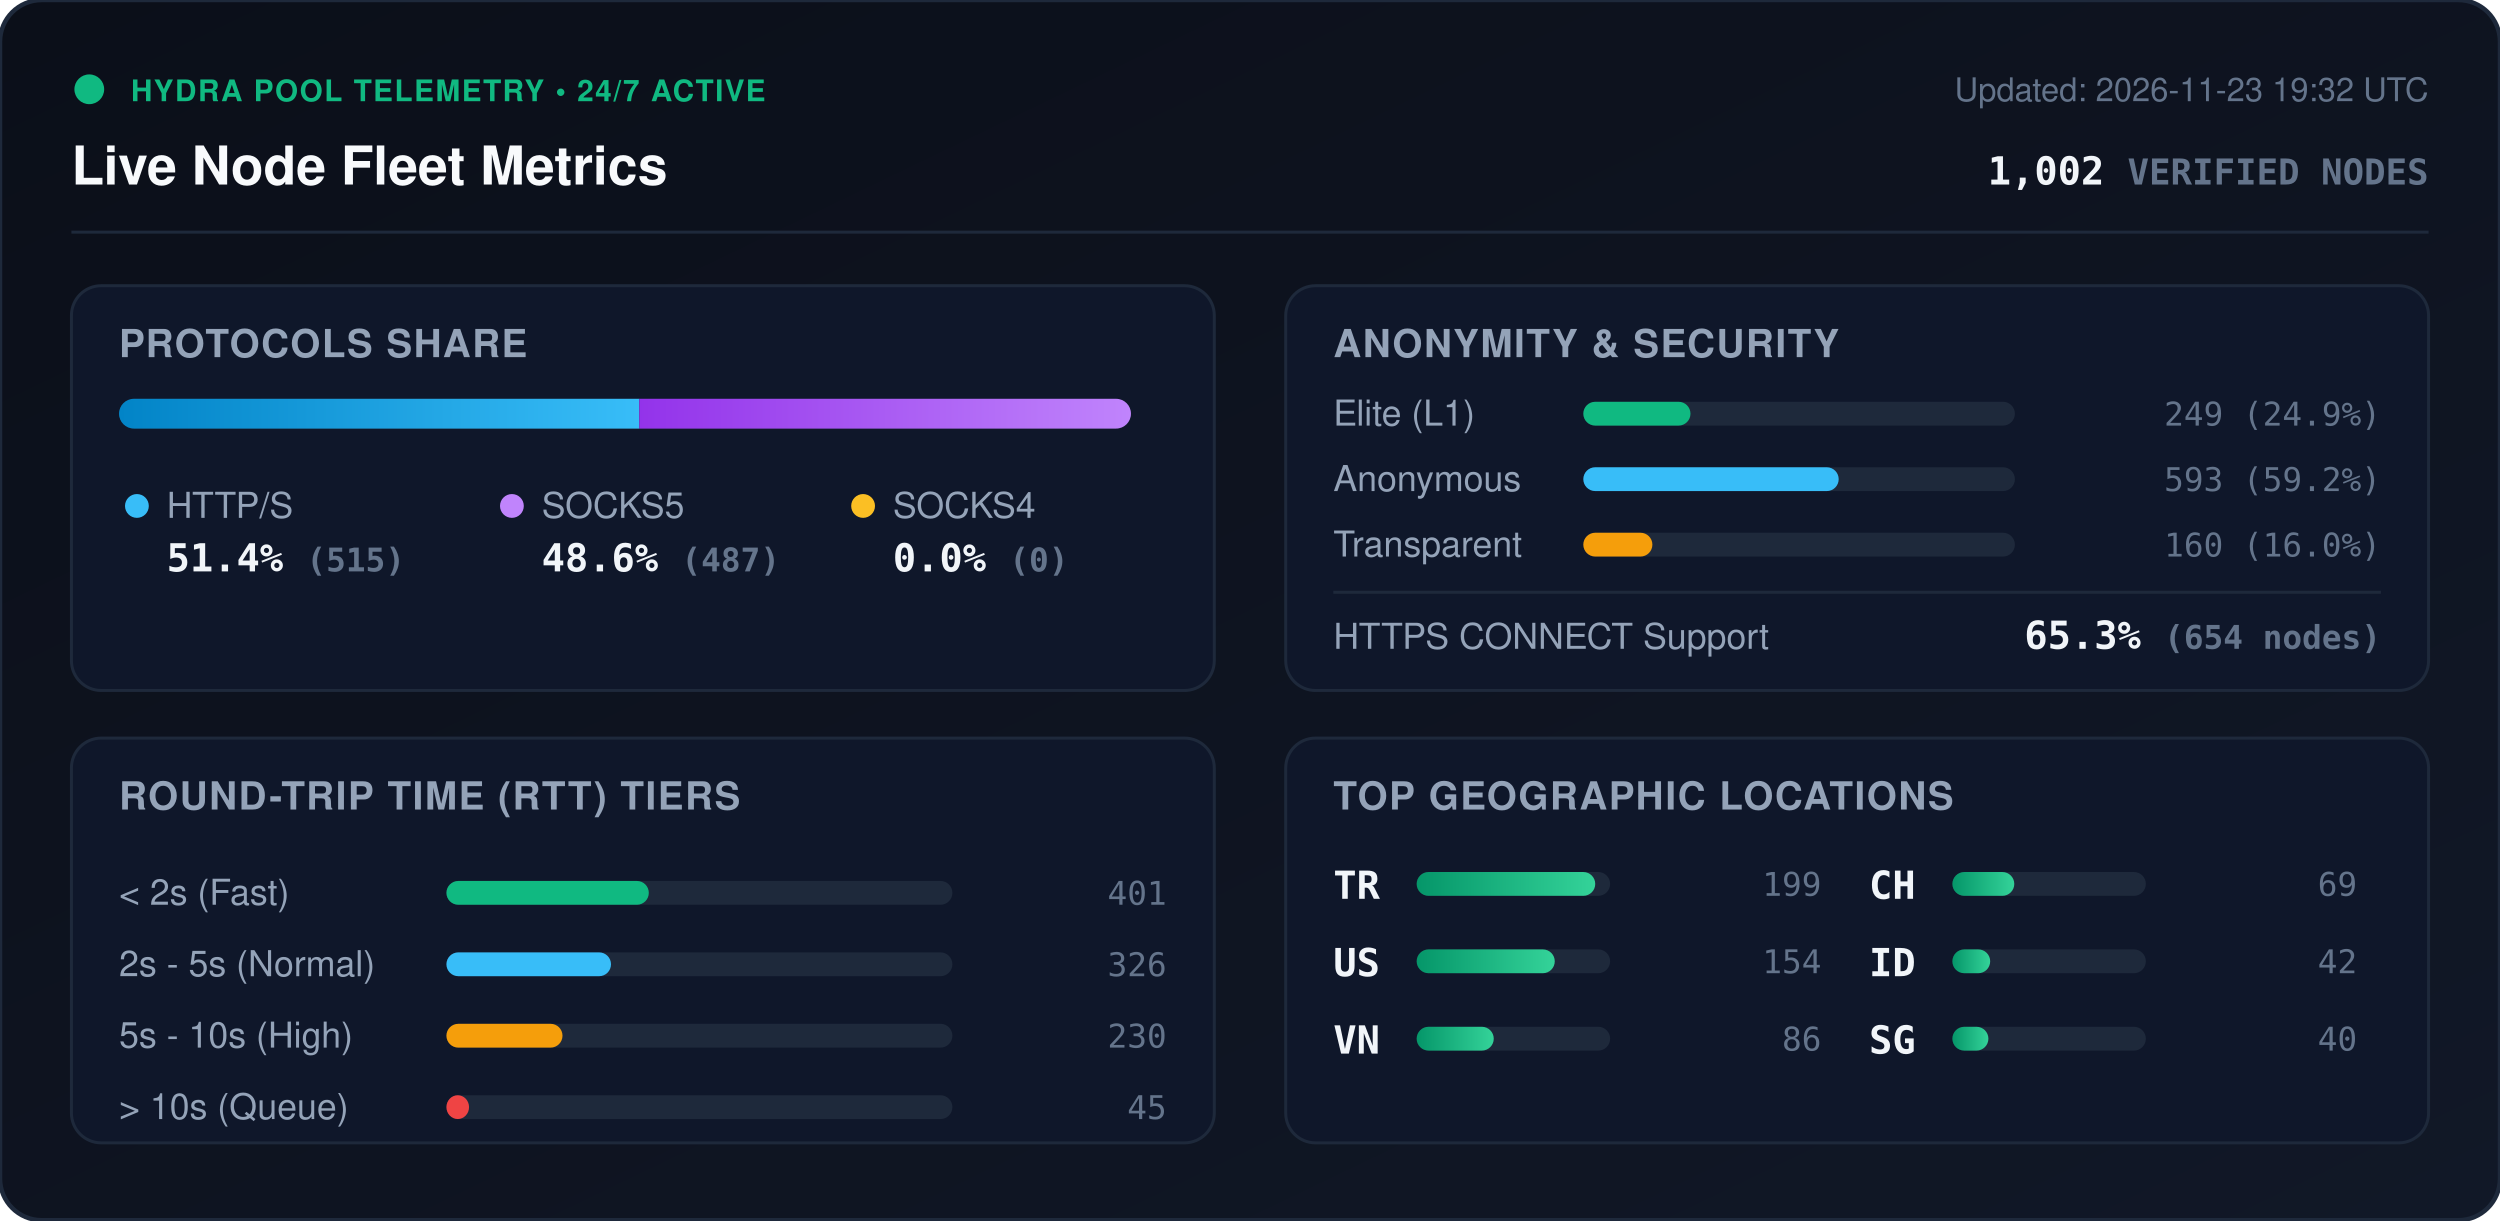
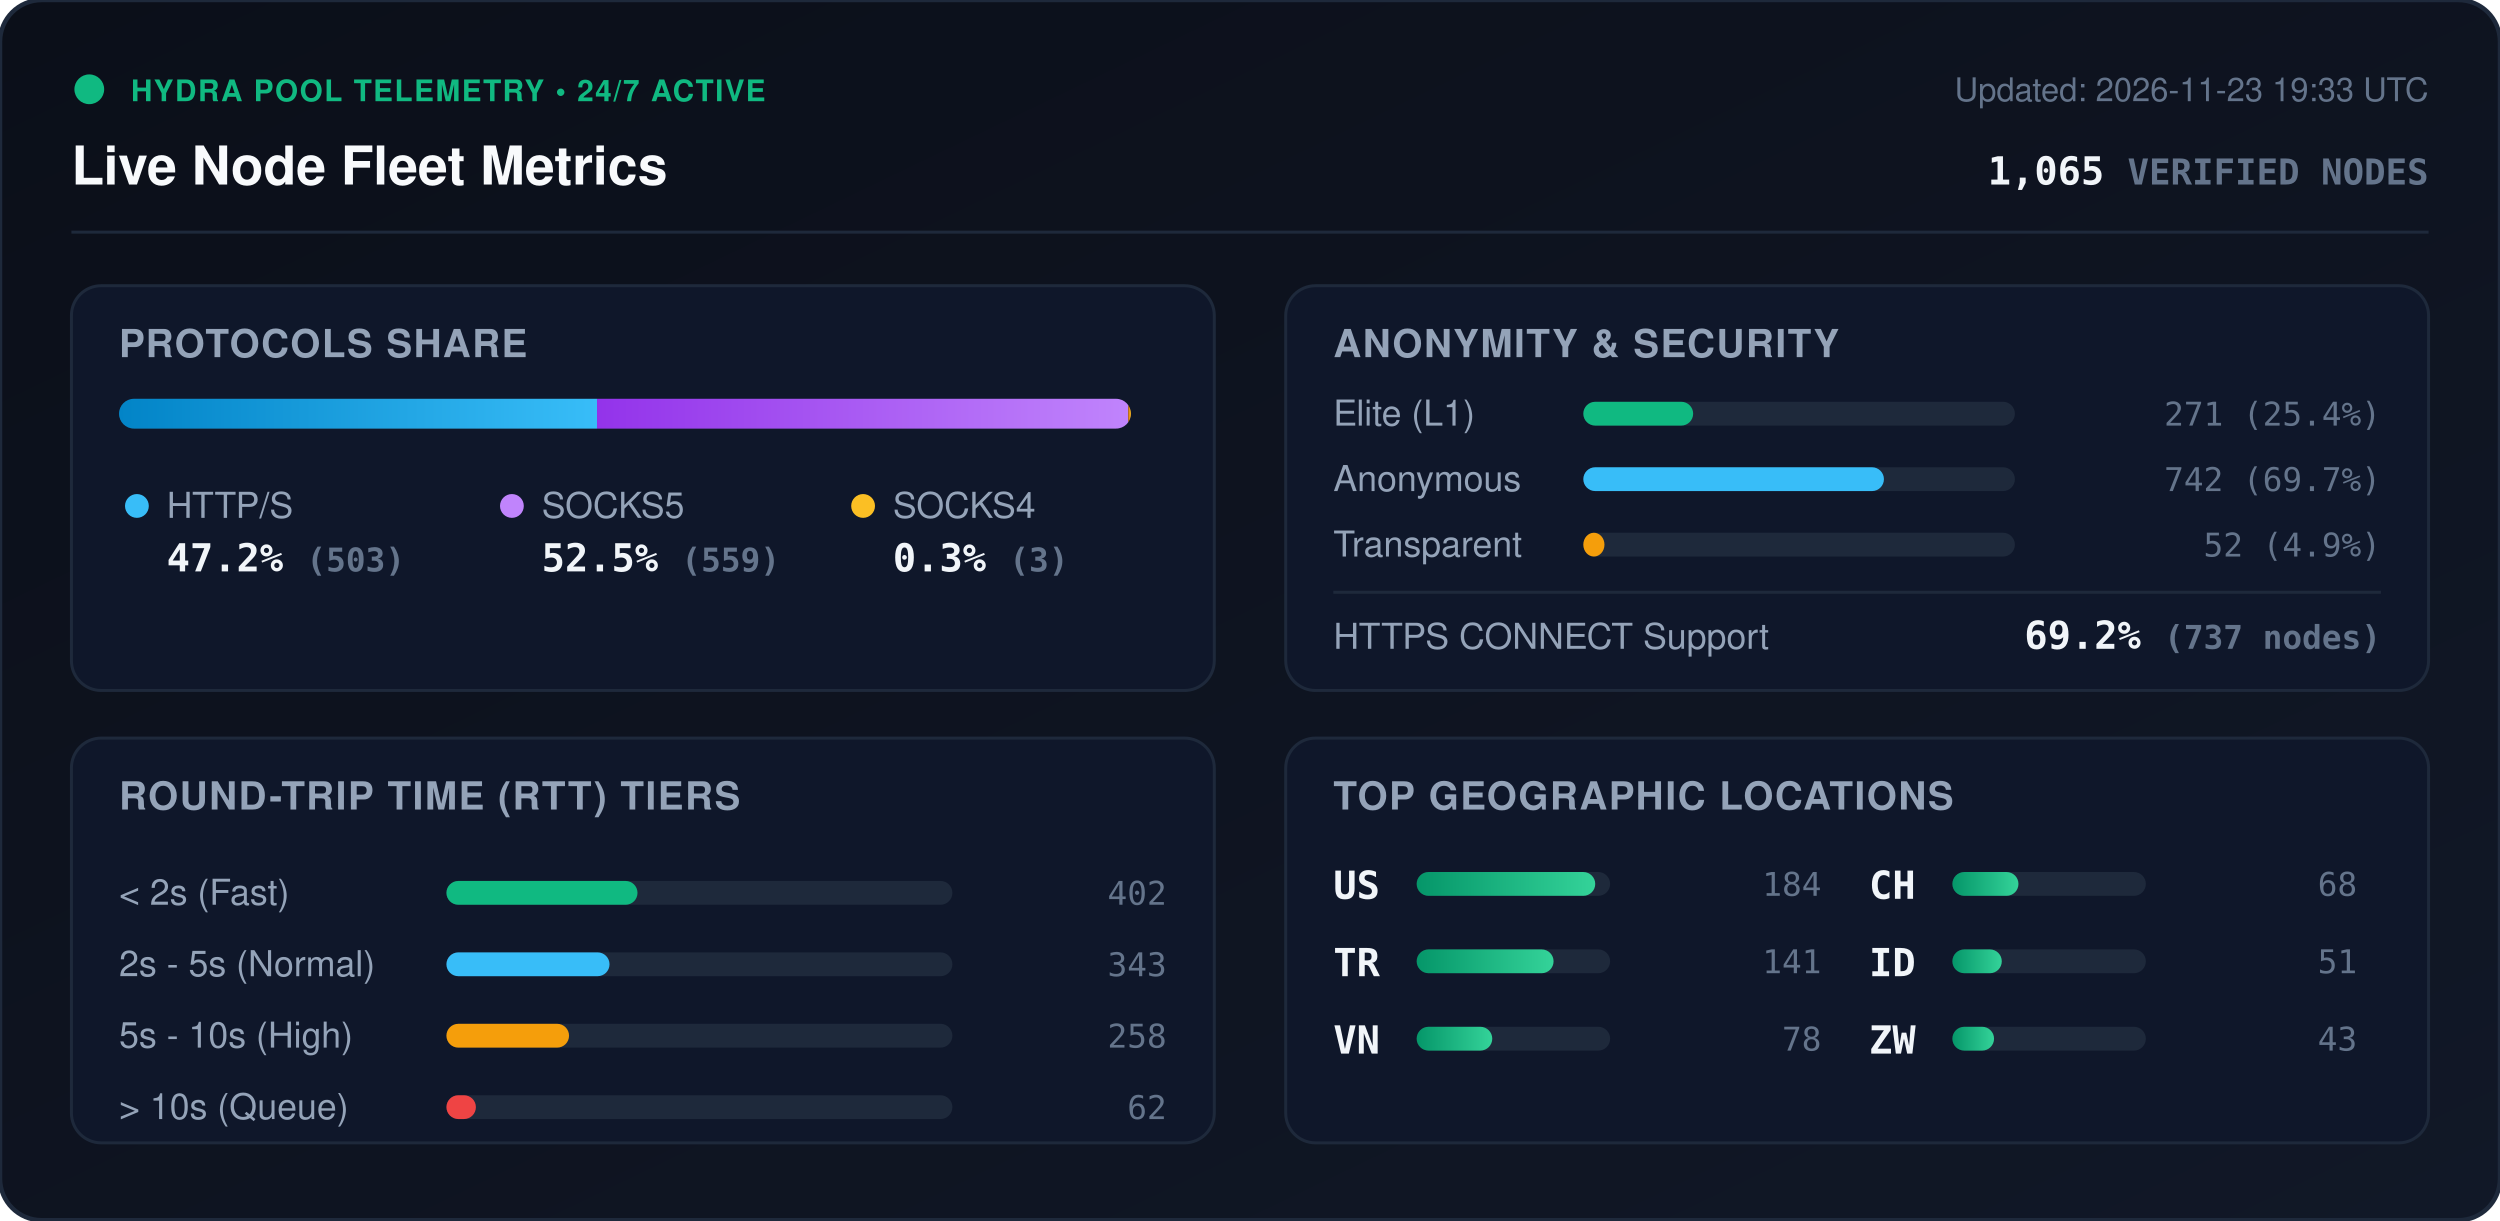
<svg xmlns="http://www.w3.org/2000/svg" viewBox="0 0 840 410" width="840" height="410" style="max-width: 100%; height: auto;">
  <defs>
    <linearGradient id="bg" x1="0%" y1="0%" x2="100%" y2="100%">
      <stop offset="0%" stop-color="#0b0f19" />
      <stop offset="100%" stop-color="#111827" />
    </linearGradient>
    <linearGradient id="bar-http" x1="0%" y1="0%" x2="100%" y2="0%">
      <stop offset="0%" stop-color="#0284c7" />
      <stop offset="100%" stop-color="#38bdf8" />
    </linearGradient>
    <linearGradient id="bar-socks5" x1="0%" y1="0%" x2="100%" y2="0%">
      <stop offset="0%" stop-color="#9333ea" />
      <stop offset="100%" stop-color="#c084fc" />
    </linearGradient>
    <linearGradient id="bar-socks4" x1="0%" y1="0%" x2="100%" y2="0%">
      <stop offset="0%" stop-color="#d97706" />
      <stop offset="100%" stop-color="#fbbf24" />
    </linearGradient>
    <linearGradient id="bar-green" x1="0%" y1="0%" x2="100%" y2="0%">
      <stop offset="0%" stop-color="#059669" />
      <stop offset="100%" stop-color="#34d399" />
    </linearGradient>
    <clipPath id="prog-track-clip">
      <rect width="340.0" height="10" rx="5" />
    </clipPath>
    <style>
      .title { font: 700 18px -apple-system, BlinkMacSystemFont, 'Segoe UI', Helvetica, Arial, sans-serif; fill: #f8fafc; }
      .sub { font: 500 11px -apple-system, BlinkMacSystemFont, 'Segoe UI', Helvetica, Arial, sans-serif; fill: #64748b; }
      .section-hdr { font: 600 13px -apple-system, BlinkMacSystemFont, 'Segoe UI', Helvetica, Arial, sans-serif; fill: #94a3b8; letter-spacing: 0.5px; }
      .metric-val { font: 700 13px -apple-system, BlinkMacSystemFont, 'Segoe UI', Helvetica, Arial, sans-serif; fill: #f1f5f9; }
      .metric-lbl { font: 500 12px -apple-system, BlinkMacSystemFont, 'Segoe UI', Helvetica, Arial, sans-serif; fill: #94a3b8; }
      .badge-txt { font: 700 10px -apple-system, BlinkMacSystemFont, 'Segoe UI', Helvetica, Arial, sans-serif; fill: #10b981; letter-spacing: 0.5px; }
      .mono { font-family: ui-monospace, SFMono-Regular, Menlo, Monaco, Consolas, monospace; }
      .pulse { animation: beacon 2s infinite ease-in-out; }
      @keyframes beacon { 0%, 100% { opacity: 1; } 50% { opacity: 0.35; } }
    </style>
  </defs>
  <rect width="840" height="410" rx="14" fill="url(#bg)" stroke="#1e293b" stroke-width="1.5" />
  <g transform="translate(24, 24)">
    <circle cx="6" cy="6" r="5" fill="#10b981" class="pulse" />
    <text x="20" y="10" class="badge-txt">HYDRA POOL TELEMETRY • 24/7 ACTIVE</text>
    <text x="0" y="38" class="title">Live Node Fleet Metrics</text>
-     <text x="792" y="10" text-anchor="end" class="sub">Updated: 2026-11-23 19:32 UTC</text>
-     <text x="792" y="38" text-anchor="end" class="metric-val mono" fill="#38bdf8">1,002 <tspan font-size="12" fill="#64748b">VERIFIED NODES</tspan>
+     <text x="792" y="10" text-anchor="end" class="sub">Updated: 2026-11-23 19:33 UTC</text>
+     <text x="792" y="38" text-anchor="end" class="metric-val mono" fill="#38bdf8">1,065 <tspan font-size="12" fill="#64748b">VERIFIED NODES</tspan>
    </text>
  </g>
  <line x1="24" y1="78" x2="816" y2="78" stroke="#1e293b" stroke-width="1" />
  <g transform="translate(24, 96)">
    <rect width="384" height="136" rx="10" fill="#0f172a" stroke="#1e293b" />
    <text x="16" y="24" class="section-hdr">PROTOCOLS SHARE</text>
    <g transform="translate(16, 38)">
      <rect width="340.0" height="10" rx="5" fill="#1e293b" />
      <g clip-path="url(#prog-track-clip)">
-         <rect x="0" width="174.8" height="10" fill="url(#bar-http)" />
-         <rect x="174.8" width="165.2" height="10" fill="url(#bar-socks5)" />
-         <rect x="340.0" width="0.0" height="10" fill="url(#bar-socks4)" />
+         <rect x="0" width="160.6" height="10" fill="url(#bar-http)" />
+         <rect x="160.6" width="178.5" height="10" fill="url(#bar-socks5)" />
+         <rect x="339.1" width="1.0" height="10" fill="url(#bar-socks4)" />
      </g>
    </g>
    <g transform="translate(16, 68)">
      <circle cx="6" cy="6" r="4" fill="#38bdf8" />
      <text x="16" y="10" class="metric-lbl">HTTP/S</text>
-       <text x="16" y="28" class="metric-val mono">51.4% <tspan font-size="11" fill="#64748b">(515)</tspan>
+       <text x="16" y="28" class="metric-val mono">47.2% <tspan font-size="11" fill="#64748b">(503)</tspan>
      </text>
      <circle cx="132" cy="6" r="4" fill="#c084fc" />
      <text x="142" y="10" class="metric-lbl">SOCKS5</text>
-       <text x="142" y="28" class="metric-val mono">48.6% <tspan font-size="11" fill="#64748b">(487)</tspan>
+       <text x="142" y="28" class="metric-val mono">52.5% <tspan font-size="11" fill="#64748b">(559)</tspan>
      </text>
      <circle cx="250" cy="6" r="4" fill="#fbbf24" />
      <text x="260" y="10" class="metric-lbl">SOCKS4</text>
-       <text x="260" y="28" class="metric-val mono">0.0% <tspan font-size="11" fill="#64748b">(0)</tspan>
+       <text x="260" y="28" class="metric-val mono">0.3% <tspan font-size="11" fill="#64748b">(3)</tspan>
      </text>
    </g>
  </g>
  <g transform="translate(432, 96)">
    <rect width="384" height="136" rx="10" fill="#0f172a" stroke="#1e293b" />
    <text x="16" y="24" class="section-hdr">ANONYMITY &amp; SECURITY</text>
    <text x="16" y="47" class="metric-lbl">Elite (L1)</text>
    <rect x="100" y="39" width="145.0" height="8" rx="4" fill="#1e293b" />
-     <rect x="100" y="39" width="36.0" height="8" rx="4" fill="#10b981" />
-     <text x="368" y="47" text-anchor="end" class="mono sub" fill="#e2e8f0">249 (24.9%)</text>
+     <rect x="100" y="39" width="36.9" height="8" rx="4" fill="#10b981" />
+     <text x="368" y="47" text-anchor="end" class="mono sub" fill="#e2e8f0">271 (25.4%)</text>
    <text x="16" y="69" class="metric-lbl">Anonymous</text>
    <rect x="100" y="61" width="145.0" height="8" rx="4" fill="#1e293b" />
-     <rect x="100" y="61" width="85.8" height="8" rx="4" fill="#38bdf8" />
-     <text x="368" y="69" text-anchor="end" class="mono sub" fill="#e2e8f0">593 (59.2%)</text>
+     <rect x="100" y="61" width="101.0" height="8" rx="4" fill="#38bdf8" />
+     <text x="368" y="69" text-anchor="end" class="mono sub" fill="#e2e8f0">742 (69.7%)</text>
    <text x="16" y="91" class="metric-lbl">Transparent</text>
    <rect x="100" y="83" width="145.0" height="8" rx="4" fill="#1e293b" />
-     <rect x="100" y="83" width="23.2" height="8" rx="4" fill="#f59e0b" />
-     <text x="368" y="91" text-anchor="end" class="mono sub" fill="#e2e8f0">160 (16.0%)</text>
+     <rect x="100" y="83" width="7.1" height="8" rx="4" fill="#f59e0b" />
+     <text x="368" y="91" text-anchor="end" class="mono sub" fill="#e2e8f0">52 (4.9%)</text>
    <line x1="16" y1="103" x2="368" y2="103" stroke="#1e293b" stroke-width="1" />
    <text x="16" y="122" class="metric-lbl">HTTPS CONNECT Support</text>
-     <text x="368" y="122" text-anchor="end" class="metric-val mono" fill="#34d399">65.3% <tspan font-size="11" fill="#64748b">(654 nodes)</tspan>
+     <text x="368" y="122" text-anchor="end" class="metric-val mono" fill="#34d399">69.2% <tspan font-size="11" fill="#64748b">(737 nodes)</tspan>
    </text>
  </g>
  <g transform="translate(24, 248)">
    <rect width="384" height="136" rx="10" fill="#0f172a" stroke="#1e293b" />
    <text x="16" y="24" class="section-hdr">ROUND-TRIP TIME (RTT) TIERS</text>
    <g transform="translate(16, 42)">
      <text x="0" y="14" class="metric-lbl">&lt; 2s (Fast)</text>
      <rect x="110" y="6" width="170" height="8" rx="4" fill="#1e293b" />
-       <rect x="110" y="6" width="68.0" height="8" rx="4" fill="#10b981" />
-       <text x="352" y="14" text-anchor="end" class="mono sub">401</text>
+       <rect x="110" y="6" width="64.2" height="8" rx="4" fill="#10b981" />
+       <text x="352" y="14" text-anchor="end" class="mono sub">402</text>
      <text x="0" y="38" class="metric-lbl">2s - 5s (Normal)</text>
      <rect x="110" y="30" width="170" height="8" rx="4" fill="#1e293b" />
-       <rect x="110" y="30" width="55.3" height="8" rx="4" fill="#38bdf8" />
-       <text x="352" y="38" text-anchor="end" class="mono sub">326</text>
+       <rect x="110" y="30" width="54.8" height="8" rx="4" fill="#38bdf8" />
+       <text x="352" y="38" text-anchor="end" class="mono sub">343</text>
      <text x="0" y="62" class="metric-lbl">5s - 10s (High)</text>
      <rect x="110" y="54" width="170" height="8" rx="4" fill="#1e293b" />
-       <rect x="110" y="54" width="39.0" height="8" rx="4" fill="#f59e0b" />
-       <text x="352" y="62" text-anchor="end" class="mono sub">230</text>
+       <rect x="110" y="54" width="41.2" height="8" rx="4" fill="#f59e0b" />
+       <text x="352" y="62" text-anchor="end" class="mono sub">258</text>
      <text x="0" y="86" class="metric-lbl">&gt; 10s (Queue)</text>
      <rect x="110" y="78" width="170" height="8" rx="4" fill="#1e293b" />
-       <rect x="110" y="78" width="7.6" height="8" rx="4" fill="#ef4444" />
-       <text x="352" y="86" text-anchor="end" class="mono sub">45</text>
+       <rect x="110" y="78" width="9.9" height="8" rx="4" fill="#ef4444" />
+       <text x="352" y="86" text-anchor="end" class="mono sub">62</text>
    </g>
  </g>
  <g transform="translate(432, 248)">
    <rect width="384" height="136" rx="10" fill="#0f172a" stroke="#1e293b" />
    <text x="16" y="24" class="section-hdr">TOP GEOGRAPHIC LOCATIONS</text>
    <g transform="translate(16, 42)">
      <g transform="translate(0, 0)">
+         <text x="0" y="12" class="mono metric-val" font-size="12">US</text>
+         <rect x="28" y="3" width="65" height="8" rx="4" fill="#1e293b" />
+         <rect x="28" y="3" width="60.0" height="8" rx="4" fill="url(#bar-green)" />
+         <text x="164" y="11" text-anchor="end" class="mono sub">184</text>
+       </g>
+       <g transform="translate(0, 26)">
        <text x="0" y="12" class="mono metric-val" font-size="12">TR</text>
        <rect x="28" y="3" width="65" height="8" rx="4" fill="#1e293b" />
-         <rect x="28" y="3" width="60.0" height="8" rx="4" fill="url(#bar-green)" />
-         <text x="164" y="11" text-anchor="end" class="mono sub">199</text>
-       </g>
-       <g transform="translate(0, 26)">
-         <text x="0" y="12" class="mono metric-val" font-size="12">US</text>
-         <rect x="28" y="3" width="65" height="8" rx="4" fill="#1e293b" />
-         <rect x="28" y="3" width="46.4" height="8" rx="4" fill="url(#bar-green)" />
-         <text x="164" y="11" text-anchor="end" class="mono sub">154</text>
+         <rect x="28" y="3" width="46.0" height="8" rx="4" fill="url(#bar-green)" />
+         <text x="164" y="11" text-anchor="end" class="mono sub">141</text>
      </g>
      <g transform="translate(0, 52)">
        <text x="0" y="12" class="mono metric-val" font-size="12">VN</text>
        <rect x="28" y="3" width="65" height="8" rx="4" fill="#1e293b" />
-         <rect x="28" y="3" width="25.9" height="8" rx="4" fill="url(#bar-green)" />
-         <text x="164" y="11" text-anchor="end" class="mono sub">86</text>
+         <rect x="28" y="3" width="25.4" height="8" rx="4" fill="url(#bar-green)" />
+         <text x="164" y="11" text-anchor="end" class="mono sub">78</text>
      </g>
      <g transform="translate(180, 0)">
        <text x="0" y="12" class="mono metric-val" font-size="12">CH</text>
        <rect x="28" y="3" width="65" height="8" rx="4" fill="#1e293b" />
-         <rect x="28" y="3" width="20.8" height="8" rx="4" fill="url(#bar-green)" />
-         <text x="164" y="11" text-anchor="end" class="mono sub">69</text>
+         <rect x="28" y="3" width="22.2" height="8" rx="4" fill="url(#bar-green)" />
+         <text x="164" y="11" text-anchor="end" class="mono sub">68</text>
      </g>
      <g transform="translate(180, 26)">
        <text x="0" y="12" class="mono metric-val" font-size="12">ID</text>
        <rect x="28" y="3" width="65" height="8" rx="4" fill="#1e293b" />
-         <rect x="28" y="3" width="12.7" height="8" rx="4" fill="url(#bar-green)" />
-         <text x="164" y="11" text-anchor="end" class="mono sub">42</text>
+         <rect x="28" y="3" width="16.6" height="8" rx="4" fill="url(#bar-green)" />
+         <text x="164" y="11" text-anchor="end" class="mono sub">51</text>
      </g>
      <g transform="translate(180, 52)">
-         <text x="0" y="12" class="mono metric-val" font-size="12">SG</text>
+         <text x="0" y="12" class="mono metric-val" font-size="12">ZW</text>
        <rect x="28" y="3" width="65" height="8" rx="4" fill="#1e293b" />
-         <rect x="28" y="3" width="12.1" height="8" rx="4" fill="url(#bar-green)" />
-         <text x="164" y="11" text-anchor="end" class="mono sub">40</text>
+         <rect x="28" y="3" width="14.0" height="8" rx="4" fill="url(#bar-green)" />
+         <text x="164" y="11" text-anchor="end" class="mono sub">43</text>
      </g>
    </g>
  </g>
</svg>
